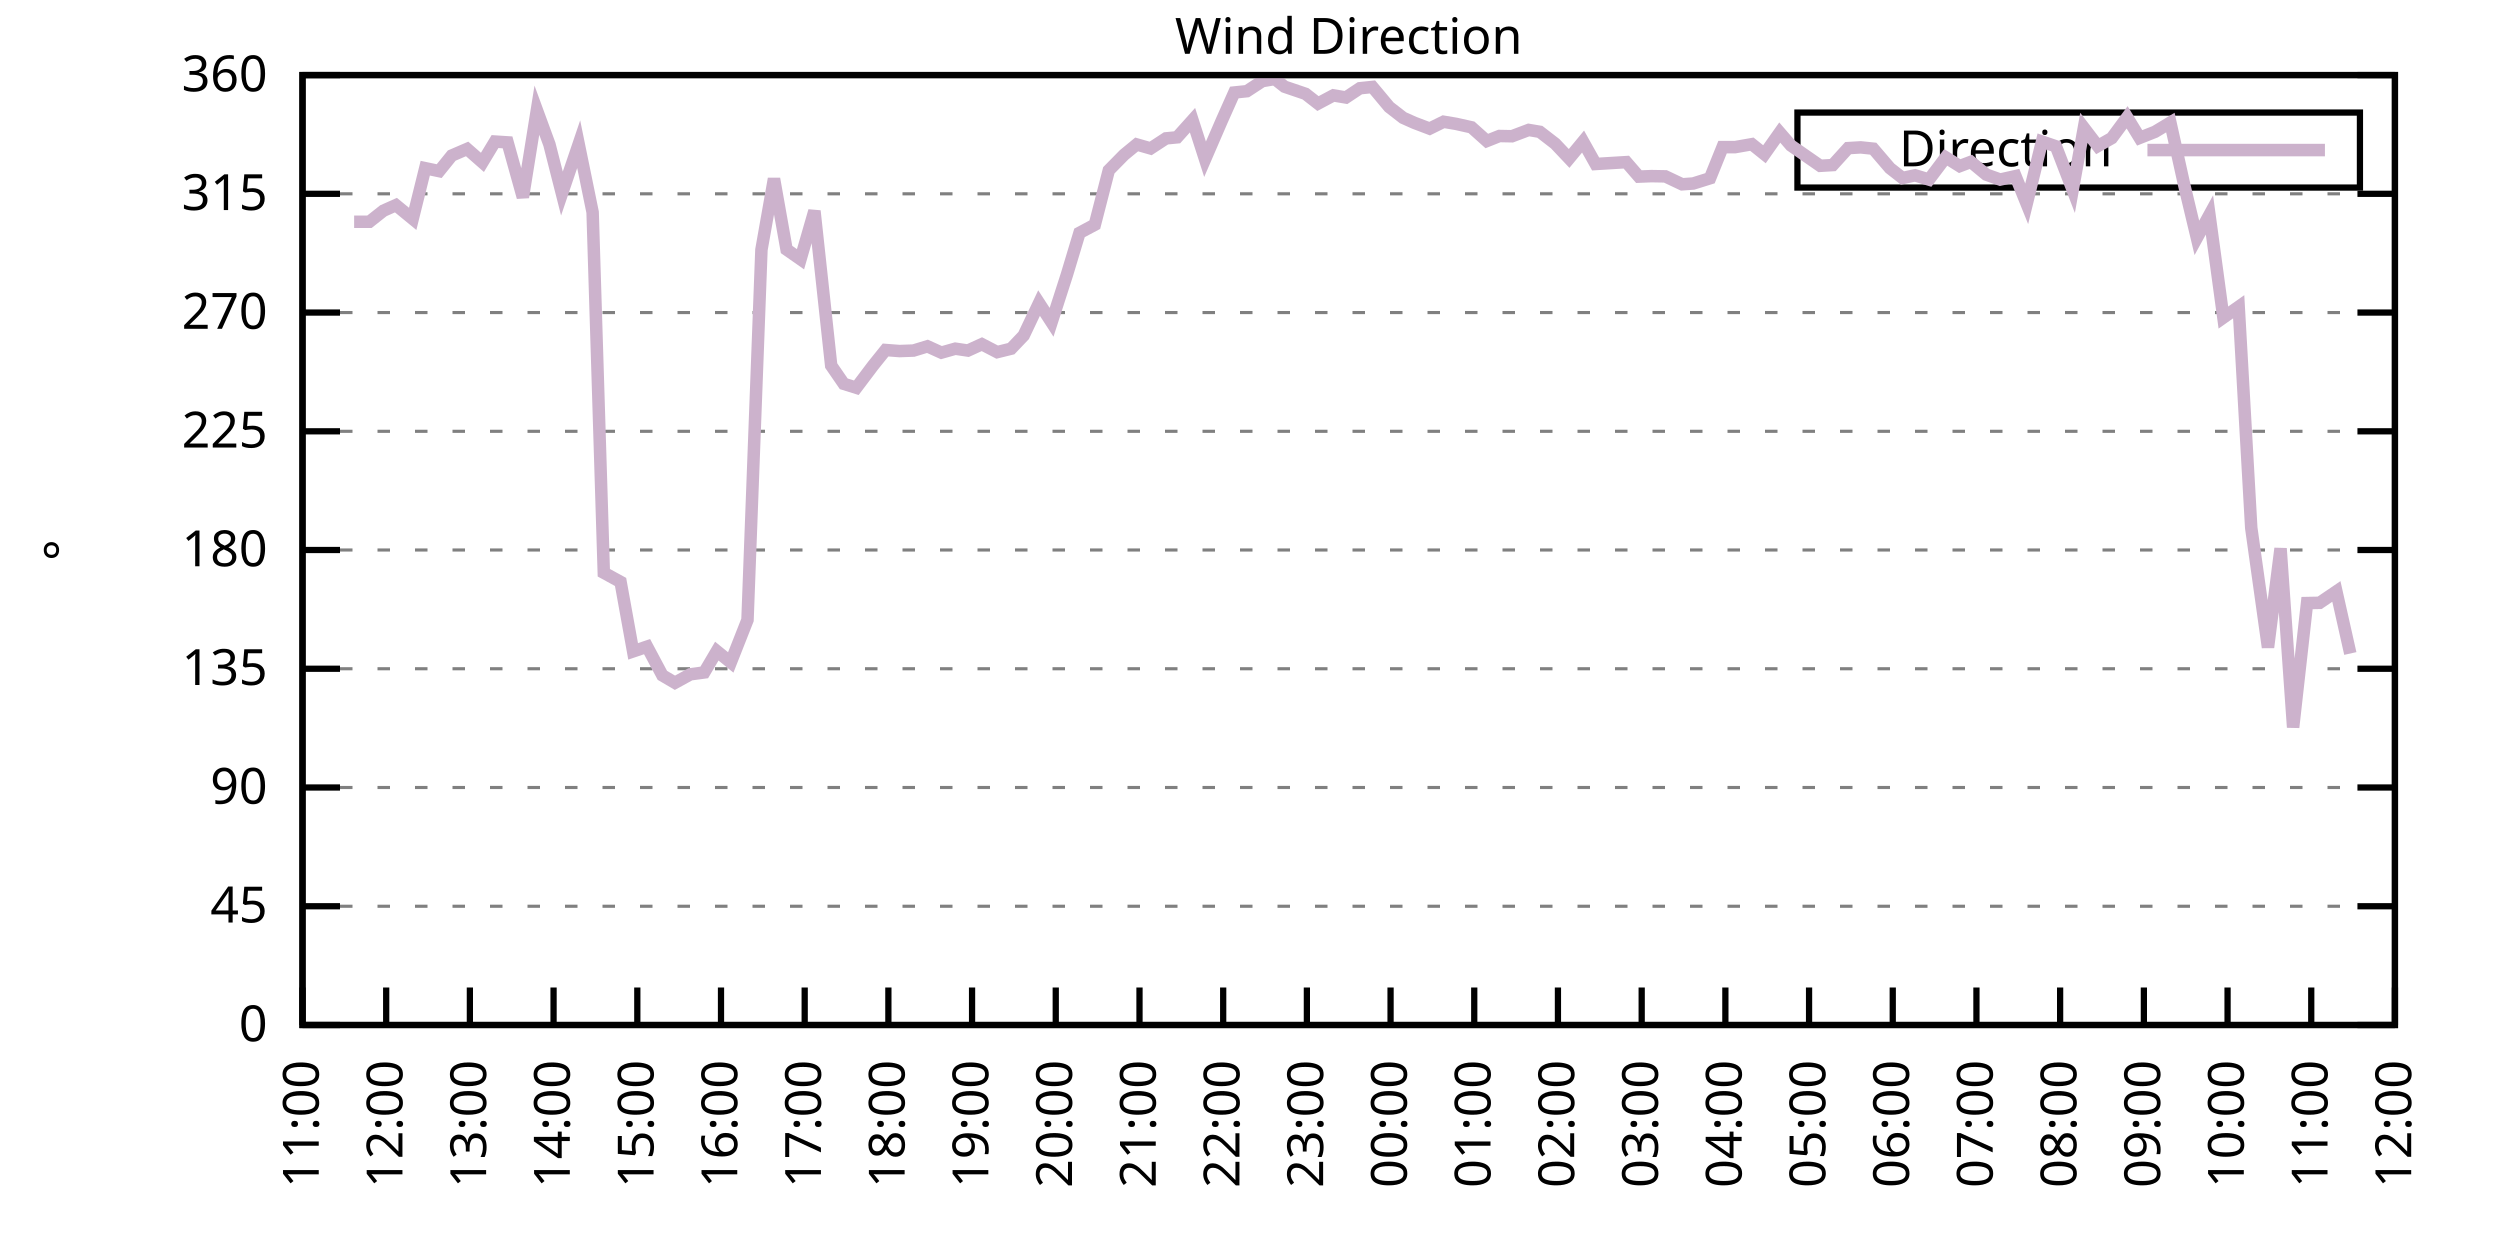
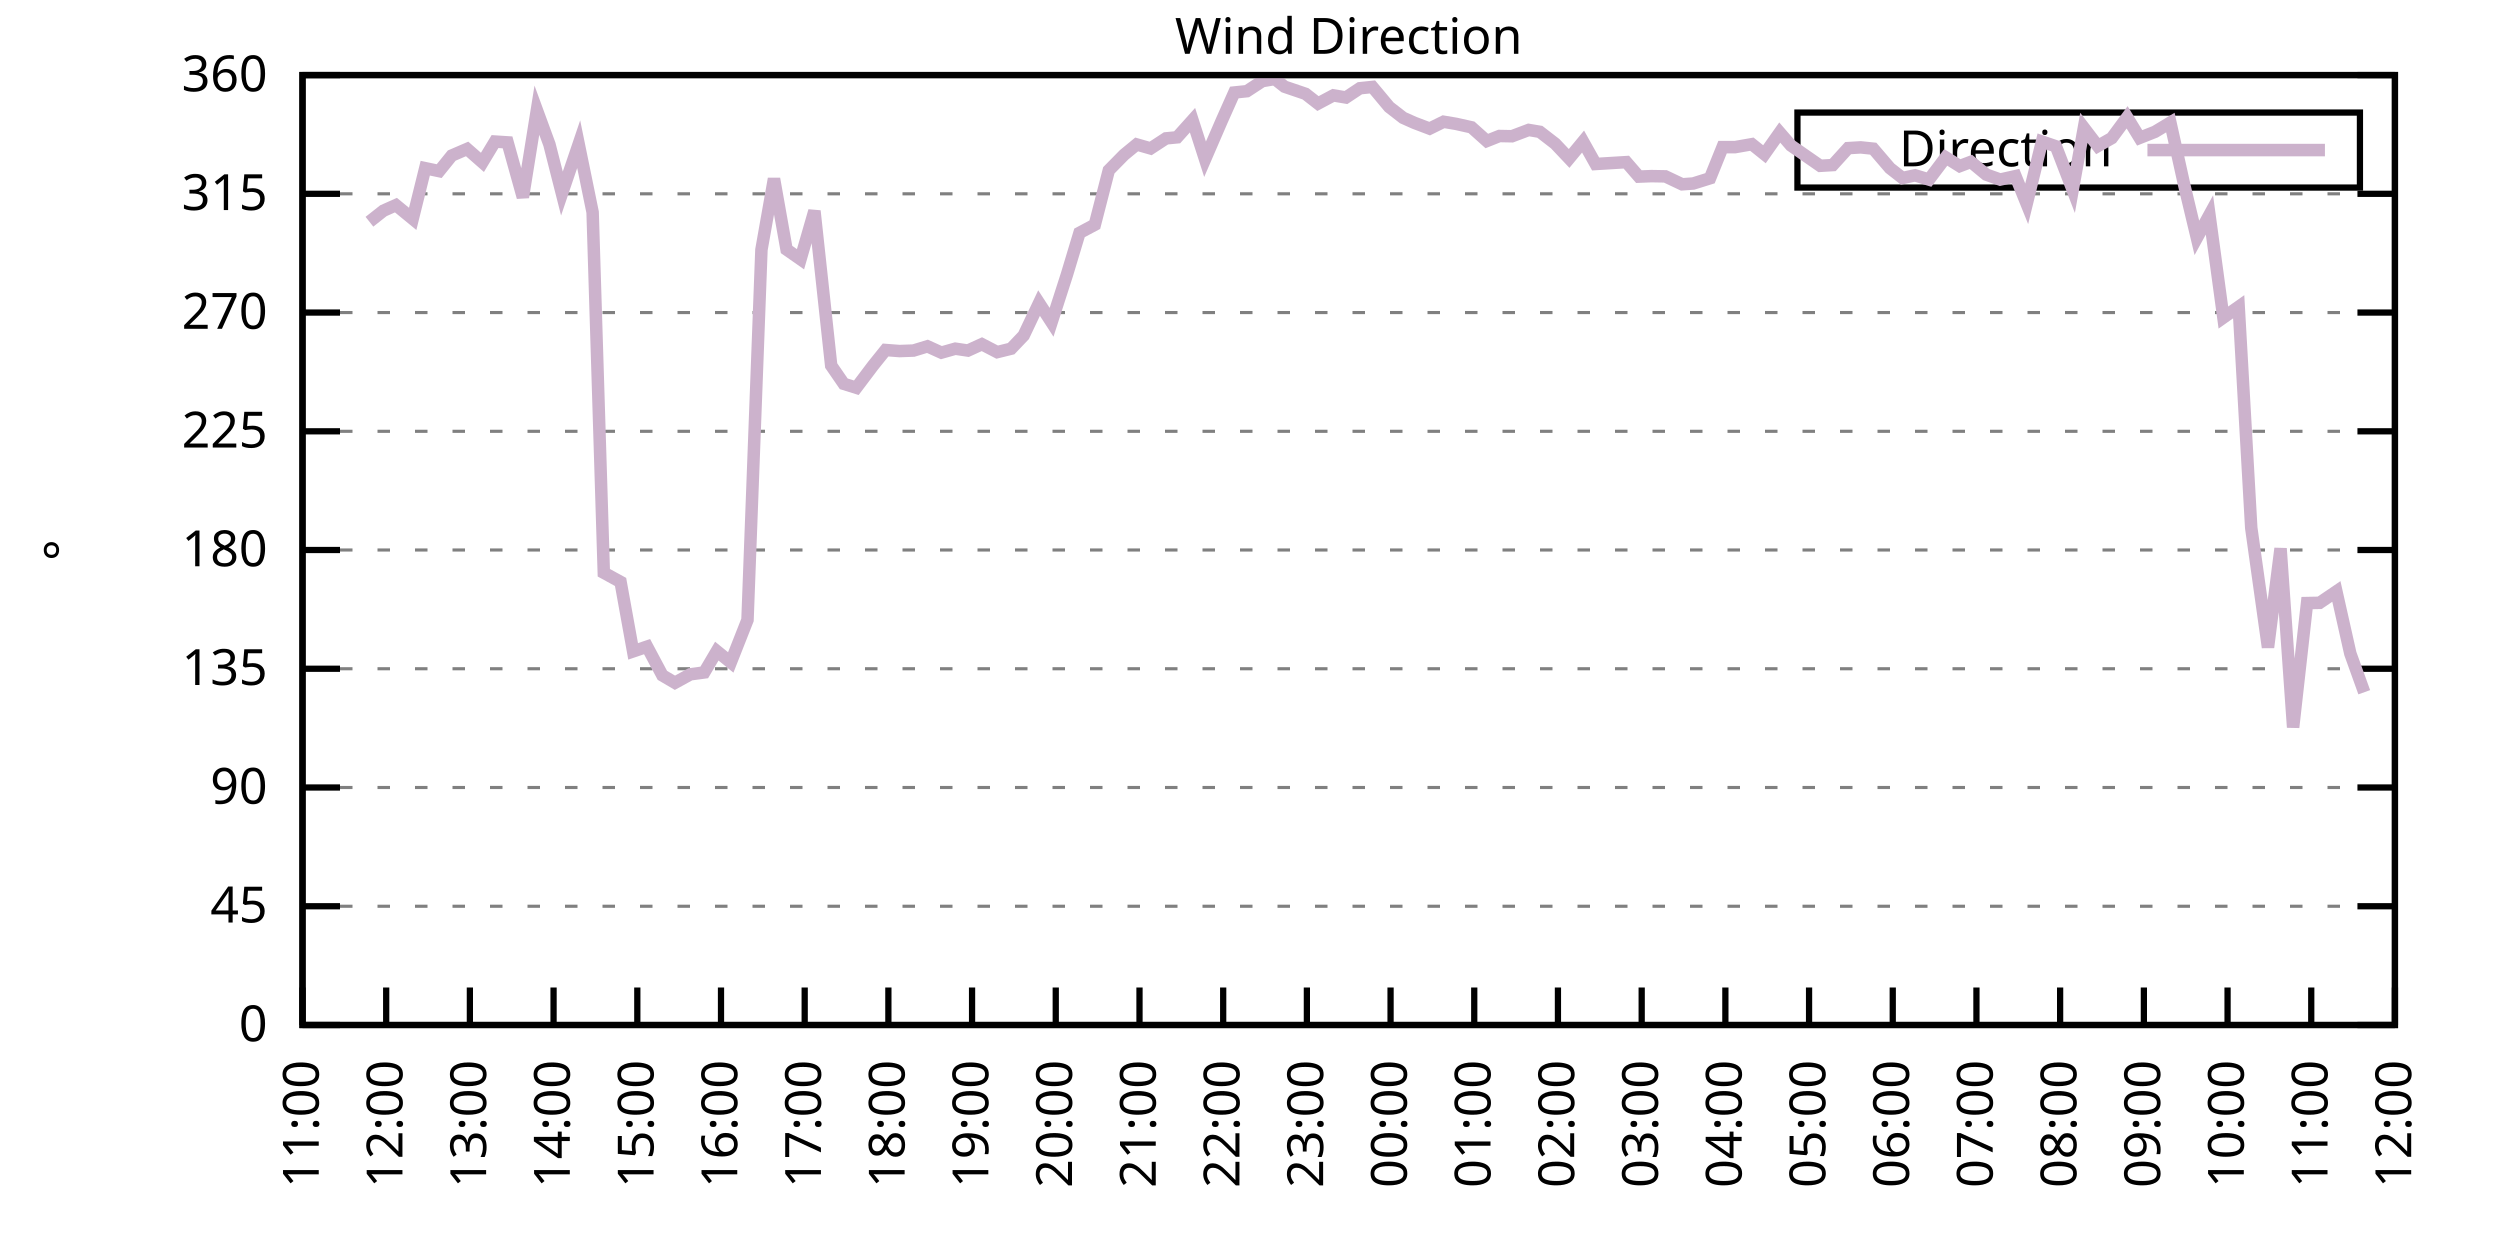
<svg xmlns="http://www.w3.org/2000/svg" xmlns:xlink="http://www.w3.org/1999/xlink" width="400" height="200" viewBox="0 0 400 200">
  <g id="gnuplot_canvas">
    <rect x="0" y="0" width="400" height="200" fill="none" />
    <defs>
      <circle id="gpDot" r="0.5" stroke-width="0.5" stroke="currentColor" />
      <path id="gpPt0" stroke-width="0.333" stroke="currentColor" d="M-1,0 h2 M0,-1 v2" />
      <path id="gpPt1" stroke-width="0.333" stroke="currentColor" d="M-1,-1 L1,1 M1,-1 L-1,1" />
      <path id="gpPt2" stroke-width="0.333" stroke="currentColor" d="M-1,0 L1,0 M0,-1 L0,1 M-1,-1 L1,1 M-1,1 L1,-1" />
      <rect id="gpPt3" stroke-width="0.333" stroke="currentColor" x="-1" y="-1" width="2" height="2" />
      <rect id="gpPt4" stroke-width="0.333" stroke="currentColor" fill="currentColor" x="-1" y="-1" width="2" height="2" />
      <circle id="gpPt5" stroke-width="0.333" stroke="currentColor" cx="0" cy="0" r="1" />
      <use xlink:href="#gpPt5" id="gpPt6" fill="currentColor" stroke="none" />
      <path id="gpPt7" stroke-width="0.333" stroke="currentColor" d="M0,-1.33 L-1.33,0.67 L1.33,0.67 z" />
      <use xlink:href="#gpPt7" id="gpPt8" fill="currentColor" stroke="none" />
      <use xlink:href="#gpPt7" id="gpPt9" stroke="currentColor" transform="rotate(180)" />
      <use xlink:href="#gpPt9" id="gpPt10" fill="currentColor" stroke="none" />
      <use xlink:href="#gpPt3" id="gpPt11" stroke="currentColor" transform="rotate(45)" />
      <use xlink:href="#gpPt11" id="gpPt12" fill="currentColor" stroke="none" />
      <path id="gpPt13" stroke-width="0.333" stroke="currentColor" d="M0,1.330 L1.265,0.411 L0.782,-1.067 L-0.782,-1.076 L-1.265,0.411 z" />
      <use xlink:href="#gpPt13" id="gpPt14" fill="currentColor" stroke="none" />
      <filter id="textbox" filterUnits="objectBoundingBox" x="0" y="0" height="1" width="1">
        <feFlood flood-color="white" flood-opacity="1" result="bgnd" />
        <feComposite in="SourceGraphic" in2="bgnd" operator="atop" />
      </filter>
      <filter id="greybox" filterUnits="objectBoundingBox" x="0" y="0" height="1" width="1">
        <feFlood flood-color="lightgrey" flood-opacity="1" result="grey" />
        <feComposite in="SourceGraphic" in2="grey" operator="atop" />
      </filter>
    </defs>
    <g fill="none" color="white" stroke="currentColor" stroke-width="1.00" stroke-linecap="butt" stroke-linejoin="miter">
</g>
    <g fill="none" color="black" stroke="currentColor" stroke-width="1.00" stroke-linecap="butt" stroke-linejoin="miter">
      <g stroke="none" shape-rendering="crispEdges">
        <polygon fill="rgb(255, 255, 255)" points="48.40,164.00 383.18,164.00 383.18,12.02 48.40,12.02 " />
      </g>
    </g>
    <g fill="none" color="black" stroke="currentColor" stroke-width="1.00" stroke-linecap="butt" stroke-linejoin="miter">
</g>
    <g fill="none" color="black" stroke="black" stroke-width="0.50" stroke-linecap="butt" stroke-linejoin="miter">
</g>
    <g fill="none" color="gray" stroke="currentColor" stroke-width="0.50" stroke-linecap="butt" stroke-linejoin="miter">
      <path stroke="gray" stroke-dasharray="2,4" class="gridline" d="M48.40,164.00 L383.19,164.00  " />
    </g>
    <g fill="none" color="gray" stroke="gray" stroke-width="1.00" stroke-linecap="butt" stroke-linejoin="miter">
</g>
    <g fill="none" color="black" stroke="currentColor" stroke-width="1.00" stroke-linecap="butt" stroke-linejoin="miter">
      <path stroke="black" d="M48.40,164.00 L54.40,164.00 M383.19,164.00 L377.19,164.00  " />
      <g transform="translate(42.80,166.60)" stroke="none" fill="black" font-family="Sans" font-size="8.00" text-anchor="end">
        <text>
          <tspan font-family="Sans"> 0</tspan>
        </text>
      </g>
    </g>
    <g fill="none" color="black" stroke="currentColor" stroke-width="1.00" stroke-linecap="butt" stroke-linejoin="miter">
</g>
    <g fill="none" color="black" stroke="black" stroke-width="0.50" stroke-linecap="butt" stroke-linejoin="miter">
</g>
    <g fill="none" color="gray" stroke="currentColor" stroke-width="0.50" stroke-linecap="butt" stroke-linejoin="miter">
      <path stroke="gray" stroke-dasharray="2,4" class="gridline" d="M48.40,145.00 L383.19,145.00  " />
    </g>
    <g fill="none" color="gray" stroke="gray" stroke-width="1.00" stroke-linecap="butt" stroke-linejoin="miter">
</g>
    <g fill="none" color="black" stroke="currentColor" stroke-width="1.00" stroke-linecap="butt" stroke-linejoin="miter">
      <path stroke="black" d="M48.40,145.00 L54.40,145.00 M383.19,145.00 L377.19,145.00  " />
      <g transform="translate(42.80,147.60)" stroke="none" fill="black" font-family="Sans" font-size="8.00" text-anchor="end">
        <text>
          <tspan font-family="Sans"> 45</tspan>
        </text>
      </g>
    </g>
    <g fill="none" color="black" stroke="currentColor" stroke-width="1.00" stroke-linecap="butt" stroke-linejoin="miter">
</g>
    <g fill="none" color="black" stroke="black" stroke-width="0.50" stroke-linecap="butt" stroke-linejoin="miter">
</g>
    <g fill="none" color="gray" stroke="currentColor" stroke-width="0.50" stroke-linecap="butt" stroke-linejoin="miter">
      <path stroke="gray" stroke-dasharray="2,4" class="gridline" d="M48.40,126.00 L383.19,126.00  " />
    </g>
    <g fill="none" color="gray" stroke="gray" stroke-width="1.00" stroke-linecap="butt" stroke-linejoin="miter">
</g>
    <g fill="none" color="black" stroke="currentColor" stroke-width="1.00" stroke-linecap="butt" stroke-linejoin="miter">
      <path stroke="black" d="M48.40,126.00 L54.40,126.00 M383.19,126.00 L377.19,126.00  " />
      <g transform="translate(42.80,128.60)" stroke="none" fill="black" font-family="Sans" font-size="8.00" text-anchor="end">
        <text>
          <tspan font-family="Sans"> 90</tspan>
        </text>
      </g>
    </g>
    <g fill="none" color="black" stroke="currentColor" stroke-width="1.00" stroke-linecap="butt" stroke-linejoin="miter">
</g>
    <g fill="none" color="black" stroke="black" stroke-width="0.50" stroke-linecap="butt" stroke-linejoin="miter">
</g>
    <g fill="none" color="gray" stroke="currentColor" stroke-width="0.50" stroke-linecap="butt" stroke-linejoin="miter">
      <path stroke="gray" stroke-dasharray="2,4" class="gridline" d="M48.40,107.00 L383.19,107.00  " />
    </g>
    <g fill="none" color="gray" stroke="gray" stroke-width="1.00" stroke-linecap="butt" stroke-linejoin="miter">
</g>
    <g fill="none" color="black" stroke="currentColor" stroke-width="1.00" stroke-linecap="butt" stroke-linejoin="miter">
      <path stroke="black" d="M48.40,107.00 L54.40,107.00 M383.19,107.00 L377.19,107.00  " />
      <g transform="translate(42.80,109.60)" stroke="none" fill="black" font-family="Sans" font-size="8.00" text-anchor="end">
        <text>
          <tspan font-family="Sans"> 135</tspan>
        </text>
      </g>
    </g>
    <g fill="none" color="black" stroke="currentColor" stroke-width="1.00" stroke-linecap="butt" stroke-linejoin="miter">
</g>
    <g fill="none" color="black" stroke="black" stroke-width="0.50" stroke-linecap="butt" stroke-linejoin="miter">
</g>
    <g fill="none" color="gray" stroke="currentColor" stroke-width="0.50" stroke-linecap="butt" stroke-linejoin="miter">
      <path stroke="gray" stroke-dasharray="2,4" class="gridline" d="M48.40,88.00 L383.19,88.00  " />
    </g>
    <g fill="none" color="gray" stroke="gray" stroke-width="1.00" stroke-linecap="butt" stroke-linejoin="miter">
</g>
    <g fill="none" color="black" stroke="currentColor" stroke-width="1.00" stroke-linecap="butt" stroke-linejoin="miter">
      <path stroke="black" d="M48.40,88.00 L54.40,88.00 M383.19,88.00 L377.19,88.00  " />
      <g transform="translate(42.80,90.60)" stroke="none" fill="black" font-family="Sans" font-size="8.00" text-anchor="end">
        <text>
          <tspan font-family="Sans"> 180</tspan>
        </text>
      </g>
    </g>
    <g fill="none" color="black" stroke="currentColor" stroke-width="1.00" stroke-linecap="butt" stroke-linejoin="miter">
</g>
    <g fill="none" color="black" stroke="black" stroke-width="0.50" stroke-linecap="butt" stroke-linejoin="miter">
</g>
    <g fill="none" color="gray" stroke="currentColor" stroke-width="0.50" stroke-linecap="butt" stroke-linejoin="miter">
      <path stroke="gray" stroke-dasharray="2,4" class="gridline" d="M48.40,69.01 L383.19,69.01  " />
    </g>
    <g fill="none" color="gray" stroke="gray" stroke-width="1.00" stroke-linecap="butt" stroke-linejoin="miter">
</g>
    <g fill="none" color="black" stroke="currentColor" stroke-width="1.00" stroke-linecap="butt" stroke-linejoin="miter">
      <path stroke="black" d="M48.40,69.01 L54.40,69.01 M383.19,69.01 L377.19,69.01  " />
      <g transform="translate(42.80,71.61)" stroke="none" fill="black" font-family="Sans" font-size="8.00" text-anchor="end">
        <text>
          <tspan font-family="Sans"> 225</tspan>
        </text>
      </g>
    </g>
    <g fill="none" color="black" stroke="currentColor" stroke-width="1.00" stroke-linecap="butt" stroke-linejoin="miter">
</g>
    <g fill="none" color="black" stroke="black" stroke-width="0.50" stroke-linecap="butt" stroke-linejoin="miter">
</g>
    <g fill="none" color="gray" stroke="currentColor" stroke-width="0.50" stroke-linecap="butt" stroke-linejoin="miter">
      <path stroke="gray" stroke-dasharray="2,4" class="gridline" d="M48.40,50.01 L383.19,50.01  " />
    </g>
    <g fill="none" color="gray" stroke="gray" stroke-width="1.00" stroke-linecap="butt" stroke-linejoin="miter">
</g>
    <g fill="none" color="black" stroke="currentColor" stroke-width="1.00" stroke-linecap="butt" stroke-linejoin="miter">
      <path stroke="black" d="M48.40,50.01 L54.40,50.01 M383.19,50.01 L377.19,50.01  " />
      <g transform="translate(42.80,52.61)" stroke="none" fill="black" font-family="Sans" font-size="8.00" text-anchor="end">
        <text>
          <tspan font-family="Sans"> 270</tspan>
        </text>
      </g>
    </g>
    <g fill="none" color="black" stroke="currentColor" stroke-width="1.00" stroke-linecap="butt" stroke-linejoin="miter">
</g>
    <g fill="none" color="black" stroke="black" stroke-width="0.50" stroke-linecap="butt" stroke-linejoin="miter">
</g>
    <g fill="none" color="gray" stroke="currentColor" stroke-width="0.50" stroke-linecap="butt" stroke-linejoin="miter">
      <path stroke="gray" stroke-dasharray="2,4" class="gridline" d="M48.40,31.01 L383.19,31.01  " />
    </g>
    <g fill="none" color="gray" stroke="gray" stroke-width="1.00" stroke-linecap="butt" stroke-linejoin="miter">
</g>
    <g fill="none" color="black" stroke="currentColor" stroke-width="1.00" stroke-linecap="butt" stroke-linejoin="miter">
      <path stroke="black" d="M48.40,31.01 L54.40,31.01 M383.19,31.01 L377.19,31.01  " />
      <g transform="translate(42.80,33.61)" stroke="none" fill="black" font-family="Sans" font-size="8.00" text-anchor="end">
        <text>
          <tspan font-family="Sans"> 315</tspan>
        </text>
      </g>
    </g>
    <g fill="none" color="black" stroke="currentColor" stroke-width="1.00" stroke-linecap="butt" stroke-linejoin="miter">
</g>
    <g fill="none" color="black" stroke="black" stroke-width="0.50" stroke-linecap="butt" stroke-linejoin="miter">
</g>
    <g fill="none" color="gray" stroke="currentColor" stroke-width="0.50" stroke-linecap="butt" stroke-linejoin="miter">
      <path stroke="gray" stroke-dasharray="2,4" class="gridline" d="M48.40,12.01 L383.19,12.01  " />
    </g>
    <g fill="none" color="gray" stroke="gray" stroke-width="1.00" stroke-linecap="butt" stroke-linejoin="miter">
</g>
    <g fill="none" color="black" stroke="currentColor" stroke-width="1.00" stroke-linecap="butt" stroke-linejoin="miter">
      <path stroke="black" d="M48.40,12.01 L54.40,12.01 M383.19,12.01 L377.19,12.01  " />
      <g transform="translate(42.80,14.61)" stroke="none" fill="black" font-family="Sans" font-size="8.00" text-anchor="end">
        <text>
          <tspan font-family="Sans"> 360</tspan>
        </text>
      </g>
    </g>
    <g fill="none" color="black" stroke="currentColor" stroke-width="1.00" stroke-linecap="butt" stroke-linejoin="miter">
      <path stroke="black" d="M48.40,164.00 L48.40,158.00  " />
      <g transform="translate(51.00,169.60) rotate(270.00)" stroke="none" fill="black" font-family="Sans" font-size="8.00" text-anchor="end">
        <text>
          <tspan font-family="Sans">11:00</tspan>
        </text>
      </g>
    </g>
    <g fill="none" color="black" stroke="currentColor" stroke-width="1.00" stroke-linecap="butt" stroke-linejoin="miter">
      <path stroke="black" d="M61.79,164.00 L61.79,158.00  " />
      <g transform="translate(64.39,169.60) rotate(270.00)" stroke="none" fill="black" font-family="Sans" font-size="8.00" text-anchor="end">
        <text>
          <tspan font-family="Sans">12:00</tspan>
        </text>
      </g>
    </g>
    <g fill="none" color="black" stroke="currentColor" stroke-width="1.00" stroke-linecap="butt" stroke-linejoin="miter">
      <path stroke="black" d="M75.18,164.00 L75.18,158.00  " />
      <g transform="translate(77.78,169.60) rotate(270.00)" stroke="none" fill="black" font-family="Sans" font-size="8.00" text-anchor="end">
        <text>
          <tspan font-family="Sans">13:00</tspan>
        </text>
      </g>
    </g>
    <g fill="none" color="black" stroke="currentColor" stroke-width="1.00" stroke-linecap="butt" stroke-linejoin="miter">
      <path stroke="black" d="M88.57,164.00 L88.57,158.00  " />
      <g transform="translate(91.17,169.60) rotate(270.00)" stroke="none" fill="black" font-family="Sans" font-size="8.00" text-anchor="end">
        <text>
          <tspan font-family="Sans">14:00</tspan>
        </text>
      </g>
    </g>
    <g fill="none" color="black" stroke="currentColor" stroke-width="1.00" stroke-linecap="butt" stroke-linejoin="miter">
      <path stroke="black" d="M101.97,164.00 L101.97,158.00  " />
      <g transform="translate(104.57,169.60) rotate(270.00)" stroke="none" fill="black" font-family="Sans" font-size="8.00" text-anchor="end">
        <text>
          <tspan font-family="Sans">15:00</tspan>
        </text>
      </g>
    </g>
    <g fill="none" color="black" stroke="currentColor" stroke-width="1.00" stroke-linecap="butt" stroke-linejoin="miter">
      <path stroke="black" d="M115.36,164.00 L115.36,158.00  " />
      <g transform="translate(117.96,169.60) rotate(270.00)" stroke="none" fill="black" font-family="Sans" font-size="8.00" text-anchor="end">
        <text>
          <tspan font-family="Sans">16:00</tspan>
        </text>
      </g>
    </g>
    <g fill="none" color="black" stroke="currentColor" stroke-width="1.00" stroke-linecap="butt" stroke-linejoin="miter">
      <path stroke="black" d="M128.75,164.00 L128.75,158.00  " />
      <g transform="translate(131.35,169.60) rotate(270.00)" stroke="none" fill="black" font-family="Sans" font-size="8.00" text-anchor="end">
        <text>
          <tspan font-family="Sans">17:00</tspan>
        </text>
      </g>
    </g>
    <g fill="none" color="black" stroke="currentColor" stroke-width="1.00" stroke-linecap="butt" stroke-linejoin="miter">
      <path stroke="black" d="M142.14,164.00 L142.14,158.00  " />
      <g transform="translate(144.74,169.60) rotate(270.00)" stroke="none" fill="black" font-family="Sans" font-size="8.00" text-anchor="end">
        <text>
          <tspan font-family="Sans">18:00</tspan>
        </text>
      </g>
    </g>
    <g fill="none" color="black" stroke="currentColor" stroke-width="1.00" stroke-linecap="butt" stroke-linejoin="miter">
      <path stroke="black" d="M155.53,164.00 L155.53,158.00  " />
      <g transform="translate(158.13,169.60) rotate(270.00)" stroke="none" fill="black" font-family="Sans" font-size="8.00" text-anchor="end">
        <text>
          <tspan font-family="Sans">19:00</tspan>
        </text>
      </g>
    </g>
    <g fill="none" color="black" stroke="currentColor" stroke-width="1.00" stroke-linecap="butt" stroke-linejoin="miter">
      <path stroke="black" d="M168.92,164.00 L168.92,158.00  " />
      <g transform="translate(171.52,169.60) rotate(270.00)" stroke="none" fill="black" font-family="Sans" font-size="8.00" text-anchor="end">
        <text>
          <tspan font-family="Sans">20:00</tspan>
        </text>
      </g>
    </g>
    <g fill="none" color="black" stroke="currentColor" stroke-width="1.00" stroke-linecap="butt" stroke-linejoin="miter">
      <path stroke="black" d="M182.32,164.00 L182.32,158.00  " />
      <g transform="translate(184.92,169.60) rotate(270.00)" stroke="none" fill="black" font-family="Sans" font-size="8.00" text-anchor="end">
        <text>
          <tspan font-family="Sans">21:00</tspan>
        </text>
      </g>
    </g>
    <g fill="none" color="black" stroke="currentColor" stroke-width="1.00" stroke-linecap="butt" stroke-linejoin="miter">
      <path stroke="black" d="M195.71,164.00 L195.71,158.00  " />
      <g transform="translate(198.31,169.60) rotate(270.00)" stroke="none" fill="black" font-family="Sans" font-size="8.00" text-anchor="end">
        <text>
          <tspan font-family="Sans">22:00</tspan>
        </text>
      </g>
    </g>
    <g fill="none" color="black" stroke="currentColor" stroke-width="1.00" stroke-linecap="butt" stroke-linejoin="miter">
      <path stroke="black" d="M209.10,164.00 L209.10,158.00  " />
      <g transform="translate(211.70,169.60) rotate(270.00)" stroke="none" fill="black" font-family="Sans" font-size="8.00" text-anchor="end">
        <text>
          <tspan font-family="Sans">23:00</tspan>
        </text>
      </g>
    </g>
    <g fill="none" color="black" stroke="currentColor" stroke-width="1.00" stroke-linecap="butt" stroke-linejoin="miter">
      <path stroke="black" d="M222.49,164.00 L222.49,158.00  " />
      <g transform="translate(225.09,169.60) rotate(270.00)" stroke="none" fill="black" font-family="Sans" font-size="8.00" text-anchor="end">
        <text>
          <tspan font-family="Sans">00:00</tspan>
        </text>
      </g>
    </g>
    <g fill="none" color="black" stroke="currentColor" stroke-width="1.00" stroke-linecap="butt" stroke-linejoin="miter">
      <path stroke="black" d="M235.88,164.00 L235.88,158.00  " />
      <g transform="translate(238.48,169.60) rotate(270.00)" stroke="none" fill="black" font-family="Sans" font-size="8.00" text-anchor="end">
        <text>
          <tspan font-family="Sans">01:00</tspan>
        </text>
      </g>
    </g>
    <g fill="none" color="black" stroke="currentColor" stroke-width="1.00" stroke-linecap="butt" stroke-linejoin="miter">
      <path stroke="black" d="M249.27,164.00 L249.27,158.00  " />
      <g transform="translate(251.87,169.60) rotate(270.00)" stroke="none" fill="black" font-family="Sans" font-size="8.00" text-anchor="end">
        <text>
          <tspan font-family="Sans">02:00</tspan>
        </text>
      </g>
    </g>
    <g fill="none" color="black" stroke="currentColor" stroke-width="1.00" stroke-linecap="butt" stroke-linejoin="miter">
      <path stroke="black" d="M262.67,164.00 L262.67,158.00  " />
      <g transform="translate(265.27,169.60) rotate(270.00)" stroke="none" fill="black" font-family="Sans" font-size="8.00" text-anchor="end">
        <text>
          <tspan font-family="Sans">03:00</tspan>
        </text>
      </g>
    </g>
    <g fill="none" color="black" stroke="currentColor" stroke-width="1.00" stroke-linecap="butt" stroke-linejoin="miter">
      <path stroke="black" d="M276.06,164.00 L276.06,158.00  " />
      <g transform="translate(278.66,169.60) rotate(270.00)" stroke="none" fill="black" font-family="Sans" font-size="8.00" text-anchor="end">
        <text>
          <tspan font-family="Sans">04:00</tspan>
        </text>
      </g>
    </g>
    <g fill="none" color="black" stroke="currentColor" stroke-width="1.00" stroke-linecap="butt" stroke-linejoin="miter">
      <path stroke="black" d="M289.45,164.00 L289.45,158.00  " />
      <g transform="translate(292.05,169.60) rotate(270.00)" stroke="none" fill="black" font-family="Sans" font-size="8.00" text-anchor="end">
        <text>
          <tspan font-family="Sans">05:00</tspan>
        </text>
      </g>
    </g>
    <g fill="none" color="black" stroke="currentColor" stroke-width="1.00" stroke-linecap="butt" stroke-linejoin="miter">
      <path stroke="black" d="M302.84,164.00 L302.84,158.00  " />
      <g transform="translate(305.44,169.60) rotate(270.00)" stroke="none" fill="black" font-family="Sans" font-size="8.00" text-anchor="end">
        <text>
          <tspan font-family="Sans">06:00</tspan>
        </text>
      </g>
    </g>
    <g fill="none" color="black" stroke="currentColor" stroke-width="1.00" stroke-linecap="butt" stroke-linejoin="miter">
      <path stroke="black" d="M316.23,164.00 L316.23,158.00  " />
      <g transform="translate(318.83,169.60) rotate(270.00)" stroke="none" fill="black" font-family="Sans" font-size="8.00" text-anchor="end">
        <text>
          <tspan font-family="Sans">07:00</tspan>
        </text>
      </g>
    </g>
    <g fill="none" color="black" stroke="currentColor" stroke-width="1.00" stroke-linecap="butt" stroke-linejoin="miter">
      <path stroke="black" d="M329.62,164.00 L329.62,158.00  " />
      <g transform="translate(332.22,169.60) rotate(270.00)" stroke="none" fill="black" font-family="Sans" font-size="8.00" text-anchor="end">
        <text>
          <tspan font-family="Sans">08:00</tspan>
        </text>
      </g>
    </g>
    <g fill="none" color="black" stroke="currentColor" stroke-width="1.00" stroke-linecap="butt" stroke-linejoin="miter">
      <path stroke="black" d="M343.02,164.00 L343.02,158.00  " />
      <g transform="translate(345.62,169.60) rotate(270.00)" stroke="none" fill="black" font-family="Sans" font-size="8.00" text-anchor="end">
        <text>
          <tspan font-family="Sans">09:00</tspan>
        </text>
      </g>
    </g>
    <g fill="none" color="black" stroke="currentColor" stroke-width="1.00" stroke-linecap="butt" stroke-linejoin="miter">
      <path stroke="black" d="M356.41,164.00 L356.41,158.00  " />
      <g transform="translate(359.01,169.60) rotate(270.00)" stroke="none" fill="black" font-family="Sans" font-size="8.00" text-anchor="end">
        <text>
          <tspan font-family="Sans">10:00</tspan>
        </text>
      </g>
    </g>
    <g fill="none" color="black" stroke="currentColor" stroke-width="1.00" stroke-linecap="butt" stroke-linejoin="miter">
      <path stroke="black" d="M369.80,164.00 L369.80,158.00  " />
      <g transform="translate(372.40,169.60) rotate(270.00)" stroke="none" fill="black" font-family="Sans" font-size="8.00" text-anchor="end">
        <text>
          <tspan font-family="Sans">11:00</tspan>
        </text>
      </g>
    </g>
    <g fill="none" color="black" stroke="currentColor" stroke-width="1.00" stroke-linecap="butt" stroke-linejoin="miter">
      <path stroke="black" d="M383.19,164.00 L383.19,158.00  " />
      <g transform="translate(385.79,169.60) rotate(270.00)" stroke="none" fill="black" font-family="Sans" font-size="8.00" text-anchor="end">
        <text>
          <tspan font-family="Sans">12:00</tspan>
        </text>
      </g>
    </g>
    <g fill="none" color="black" stroke="currentColor" stroke-width="1.00" stroke-linecap="butt" stroke-linejoin="miter">
</g>
    <g fill="none" color="black" stroke="currentColor" stroke-width="1.00" stroke-linecap="butt" stroke-linejoin="miter">
      <path stroke="black" d="M48.40,12.01 L48.40,164.00 L383.19,164.00 L383.19,12.01 L48.40,12.01 Z  " />
    </g>
    <g fill="none" color="black" stroke="currentColor" stroke-width="1.00" stroke-linecap="butt" stroke-linejoin="miter">
</g>
    <g fill="none" color="black" stroke="currentColor" stroke-width="1.00" stroke-linecap="butt" stroke-linejoin="miter">
      <path stroke="black" d="M287.59,30.01 L287.59,18.01 L377.59,18.01 L377.59,30.01 L287.59,30.01 Z  " />
    </g>
    <g id="Wind_direction_plot_1">
      <g fill="none" color="white" stroke="black" stroke-width="2.00" stroke-linecap="butt" stroke-linejoin="miter">
</g>
      <g fill="none" color="black" stroke="currentColor" stroke-width="2.00" stroke-linecap="butt" stroke-linejoin="miter">
        <g transform="translate(337.99,26.61)" stroke="none" fill="black" font-family="Sans" font-size="8.00" text-anchor="end">
          <text>
            <tspan font-family="Sans">Direction</tspan>
          </text>
        </g>
      </g>
      <g fill="none" color="black" stroke="currentColor" stroke-width="2.00" stroke-linecap="butt" stroke-linejoin="miter">
-         <path stroke="rgb(204, 178, 204)" d="M343.59,24.01 L371.99,24.01 M56.66,35.48 L59.11,35.48 L61.35,33.71 L63.35,32.82 L66.03,35.02 L68.04,26.91   L70.27,27.38 L72.28,24.89 L74.74,23.83 L77.19,25.98 L79.20,22.65 L81.21,22.78 L83.66,31.56 L85.90,17.63   L87.91,23.11 L89.91,30.97 L92.59,23.07 L94.82,33.96 L96.61,91.64 L99.29,93.11 L101.30,104.22 L103.53,103.46   L105.98,108.06 L107.99,109.24 L110.45,107.89 L112.68,107.59 L114.69,104.18 L116.92,105.99 L119.60,99.19 L121.83,39.96   L123.84,28.60 L125.85,39.92 L128.08,41.48 L130.31,33.75 L132.99,58.49 L135.00,61.41 L137.01,62.04 L139.69,58.49   L141.69,56.00 L143.93,56.17 L146.16,56.09 L148.39,55.41 L150.62,56.42 L152.85,55.79 L154.86,56.09 L157.10,55.07   L159.55,56.34 L161.78,55.79 L163.79,53.68 L166.25,48.49 L168.25,51.57 L170.71,43.93 L172.72,37.26 L175.17,35.95   L177.41,27.25 L179.86,24.76 L181.87,23.11 L184.10,23.75 L186.56,22.14 L188.34,21.97 L190.80,19.23 L192.81,25.48   L195.48,19.31 L197.49,14.80 L199.50,14.59 L201.96,12.98 L203.97,12.64 L205.53,13.87 L208.88,15.01 L210.88,16.57   L213.34,15.26 L215.35,15.60 L217.58,14.12 L219.59,13.91 L222.27,17.12 L224.50,18.85 L226.29,19.65 L228.74,20.58   L230.97,19.48 L232.98,19.82 L235.44,20.37 L237.89,22.56 L239.90,21.76 L241.91,21.80 L244.59,20.79 L246.37,21.09   L248.83,22.99 L251.06,25.35 L253.29,22.65 L255.30,26.24 L260.21,25.94 L262.22,28.26 L264.23,28.18 L266.46,28.22   L269.14,29.49 L270.92,29.36 L273.60,28.52 L275.61,23.54 L277.62,23.54 L280.30,23.07 L282.31,24.68 L284.76,21.21   L286.55,23.28 L291.23,26.53 L293.24,26.41 L295.70,23.70 L297.71,23.58 L299.72,23.79 L302.39,26.91 L304.40,28.48   L306.41,28.05 L308.64,28.73 L311.32,25.18 L313.55,26.58 L315.34,25.90 L317.79,27.93 L320.03,28.73 L322.48,28.18   L324.27,32.61 L326.72,22.65 L328.95,23.41 L331.63,30.38 L333.42,20.45 L335.65,23.37 L337.88,22.10 L340.34,18.77   L342.35,22.06 L344.80,21.09 L347.26,19.61 L349.49,29.66 L351.50,38.06 L353.51,34.39 L355.74,50.81 L358.19,49.08   L360.20,84.46 L362.88,103.58 L364.89,87.75 L366.90,116.38 L369.13,96.49 L371.14,96.45 L373.82,94.63 L376.05,104.56    " />
+         <path stroke="rgb(204, 178, 204)" d="M343.59,24.01 L371.99,24.01 M59.11,35.48 L61.35,33.71 L63.35,32.82 L66.03,35.02 L68.04,26.91 L70.27,27.38   L72.28,24.89 L74.74,23.83 L77.19,25.98 L79.20,22.65 L81.21,22.78 L83.66,31.56 L85.90,17.63 L87.91,23.11   L89.91,30.97 L92.59,23.07 L94.82,33.96 L96.61,91.64 L99.29,93.11 L101.30,104.22 L103.53,103.46 L105.98,108.06   L107.99,109.24 L110.45,107.89 L112.68,107.59 L114.69,104.18 L116.92,105.99 L119.60,99.19 L121.83,39.96 L123.84,28.60   L125.85,39.92 L128.08,41.48 L130.31,33.75 L132.99,58.49 L135.00,61.41 L137.01,62.04 L139.69,58.49 L141.69,56.00   L143.93,56.17 L146.16,56.09 L148.39,55.41 L150.62,56.42 L152.85,55.79 L154.86,56.09 L157.10,55.07 L159.55,56.34   L161.78,55.79 L163.79,53.68 L166.25,48.49 L168.25,51.57 L170.71,43.93 L172.72,37.26 L175.17,35.95 L177.41,27.25   L179.86,24.76 L181.87,23.11 L184.10,23.75 L186.56,22.14 L188.34,21.97 L190.80,19.23 L192.81,25.48 L195.48,19.31   L197.49,14.80 L199.50,14.59 L201.96,12.98 L203.97,12.64 L205.53,13.87 L208.88,15.01 L210.88,16.57 L213.34,15.26   L215.35,15.60 L217.58,14.12 L219.59,13.91 L222.27,17.12 L224.50,18.85 L226.29,19.65 L228.74,20.58 L230.97,19.48   L232.98,19.82 L235.44,20.37 L237.89,22.56 L239.90,21.76 L241.91,21.80 L244.59,20.79 L246.37,21.09 L248.83,22.99   L251.06,25.35 L253.29,22.65 L255.30,26.24 L260.21,25.94 L262.22,28.26 L264.23,28.18 L266.46,28.22 L269.14,29.49   L270.92,29.36 L273.60,28.52 L275.61,23.54 L277.62,23.54 L280.30,23.07 L282.31,24.68 L284.76,21.21 L286.55,23.28   L291.23,26.53 L293.24,26.41 L295.70,23.70 L297.71,23.58 L299.72,23.79 L302.39,26.91 L304.40,28.48 L306.41,28.05   L308.64,28.73 L311.32,25.18 L313.55,26.58 L315.34,25.90 L317.79,27.93 L320.03,28.73 L322.48,28.18 L324.27,32.61   L326.72,22.65 L328.95,23.41 L331.63,30.38 L333.42,20.45 L335.65,23.37 L337.88,22.10 L340.34,18.77 L342.35,22.06   L344.80,21.09 L347.26,19.61 L349.49,29.66 L351.50,38.06 L353.51,34.39 L355.74,50.81 L358.19,49.08 L360.20,84.46   L362.88,103.58 L364.89,87.75 L366.90,116.38 L369.13,96.49 L371.14,96.45 L373.82,94.63 L376.05,104.56 L378.28,110.76    " />
      </g>
    </g>
    <g fill="none" color="black" stroke="currentColor" stroke-width="2.00" stroke-linecap="butt" stroke-linejoin="miter">
</g>
    <g fill="none" color="black" stroke="black" stroke-width="1.00" stroke-linecap="butt" stroke-linejoin="miter">
</g>
    <g fill="none" color="black" stroke="currentColor" stroke-width="1.00" stroke-linecap="butt" stroke-linejoin="miter">
      <path stroke="black" d="M48.40,12.01 L48.40,164.00 L383.19,164.00 L383.19,12.01 L48.40,12.01 Z  " />
      <g transform="translate(12.80,88.01) rotate(270.00)" stroke="none" fill="black" font-family="Sans" font-size="8.00" text-anchor="middle">
        <text>
          <tspan font-family="Sans">°</tspan>
        </text>
      </g>
    </g>
    <g fill="none" color="black" stroke="currentColor" stroke-width="1.00" stroke-linecap="butt" stroke-linejoin="miter">
</g>
    <g fill="none" color="black" stroke="currentColor" stroke-width="1.00" stroke-linecap="butt" stroke-linejoin="miter">
      <g transform="translate(215.79,8.61)" stroke="none" fill="black" font-family="Sans" font-size="8.00" text-anchor="middle">
        <text>
          <tspan font-family="Sans">Wind Direction</tspan>
        </text>
      </g>
    </g>
    <g fill="none" color="black" stroke="currentColor" stroke-width="1.00" stroke-linecap="butt" stroke-linejoin="miter">
</g>
  </g>
</svg>
